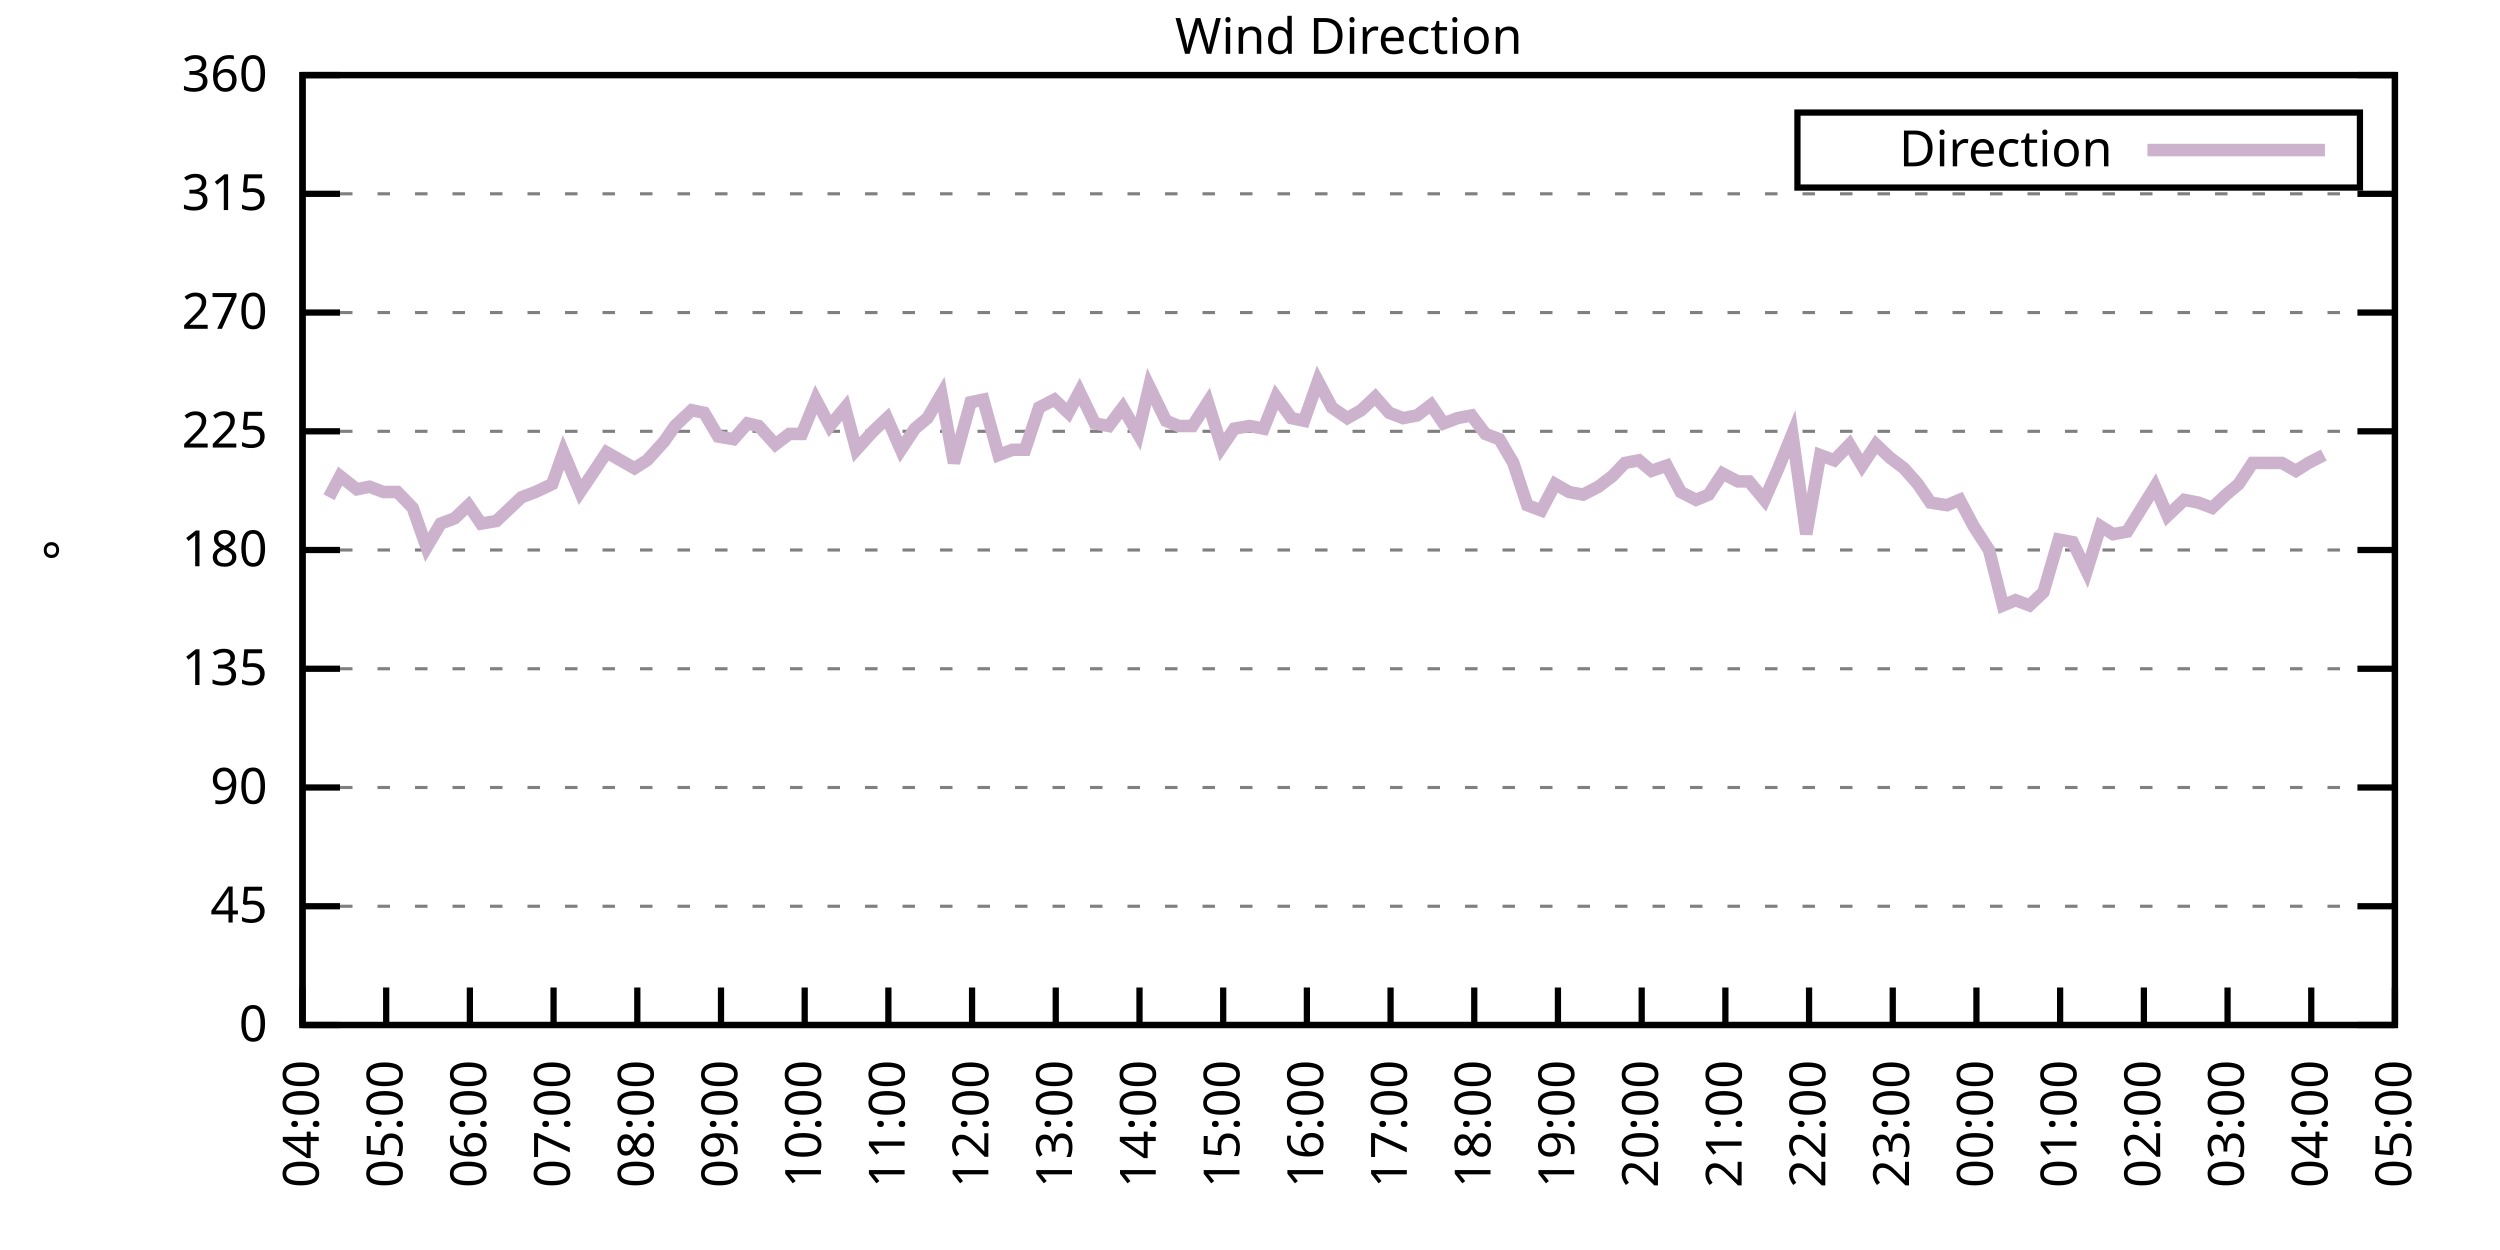
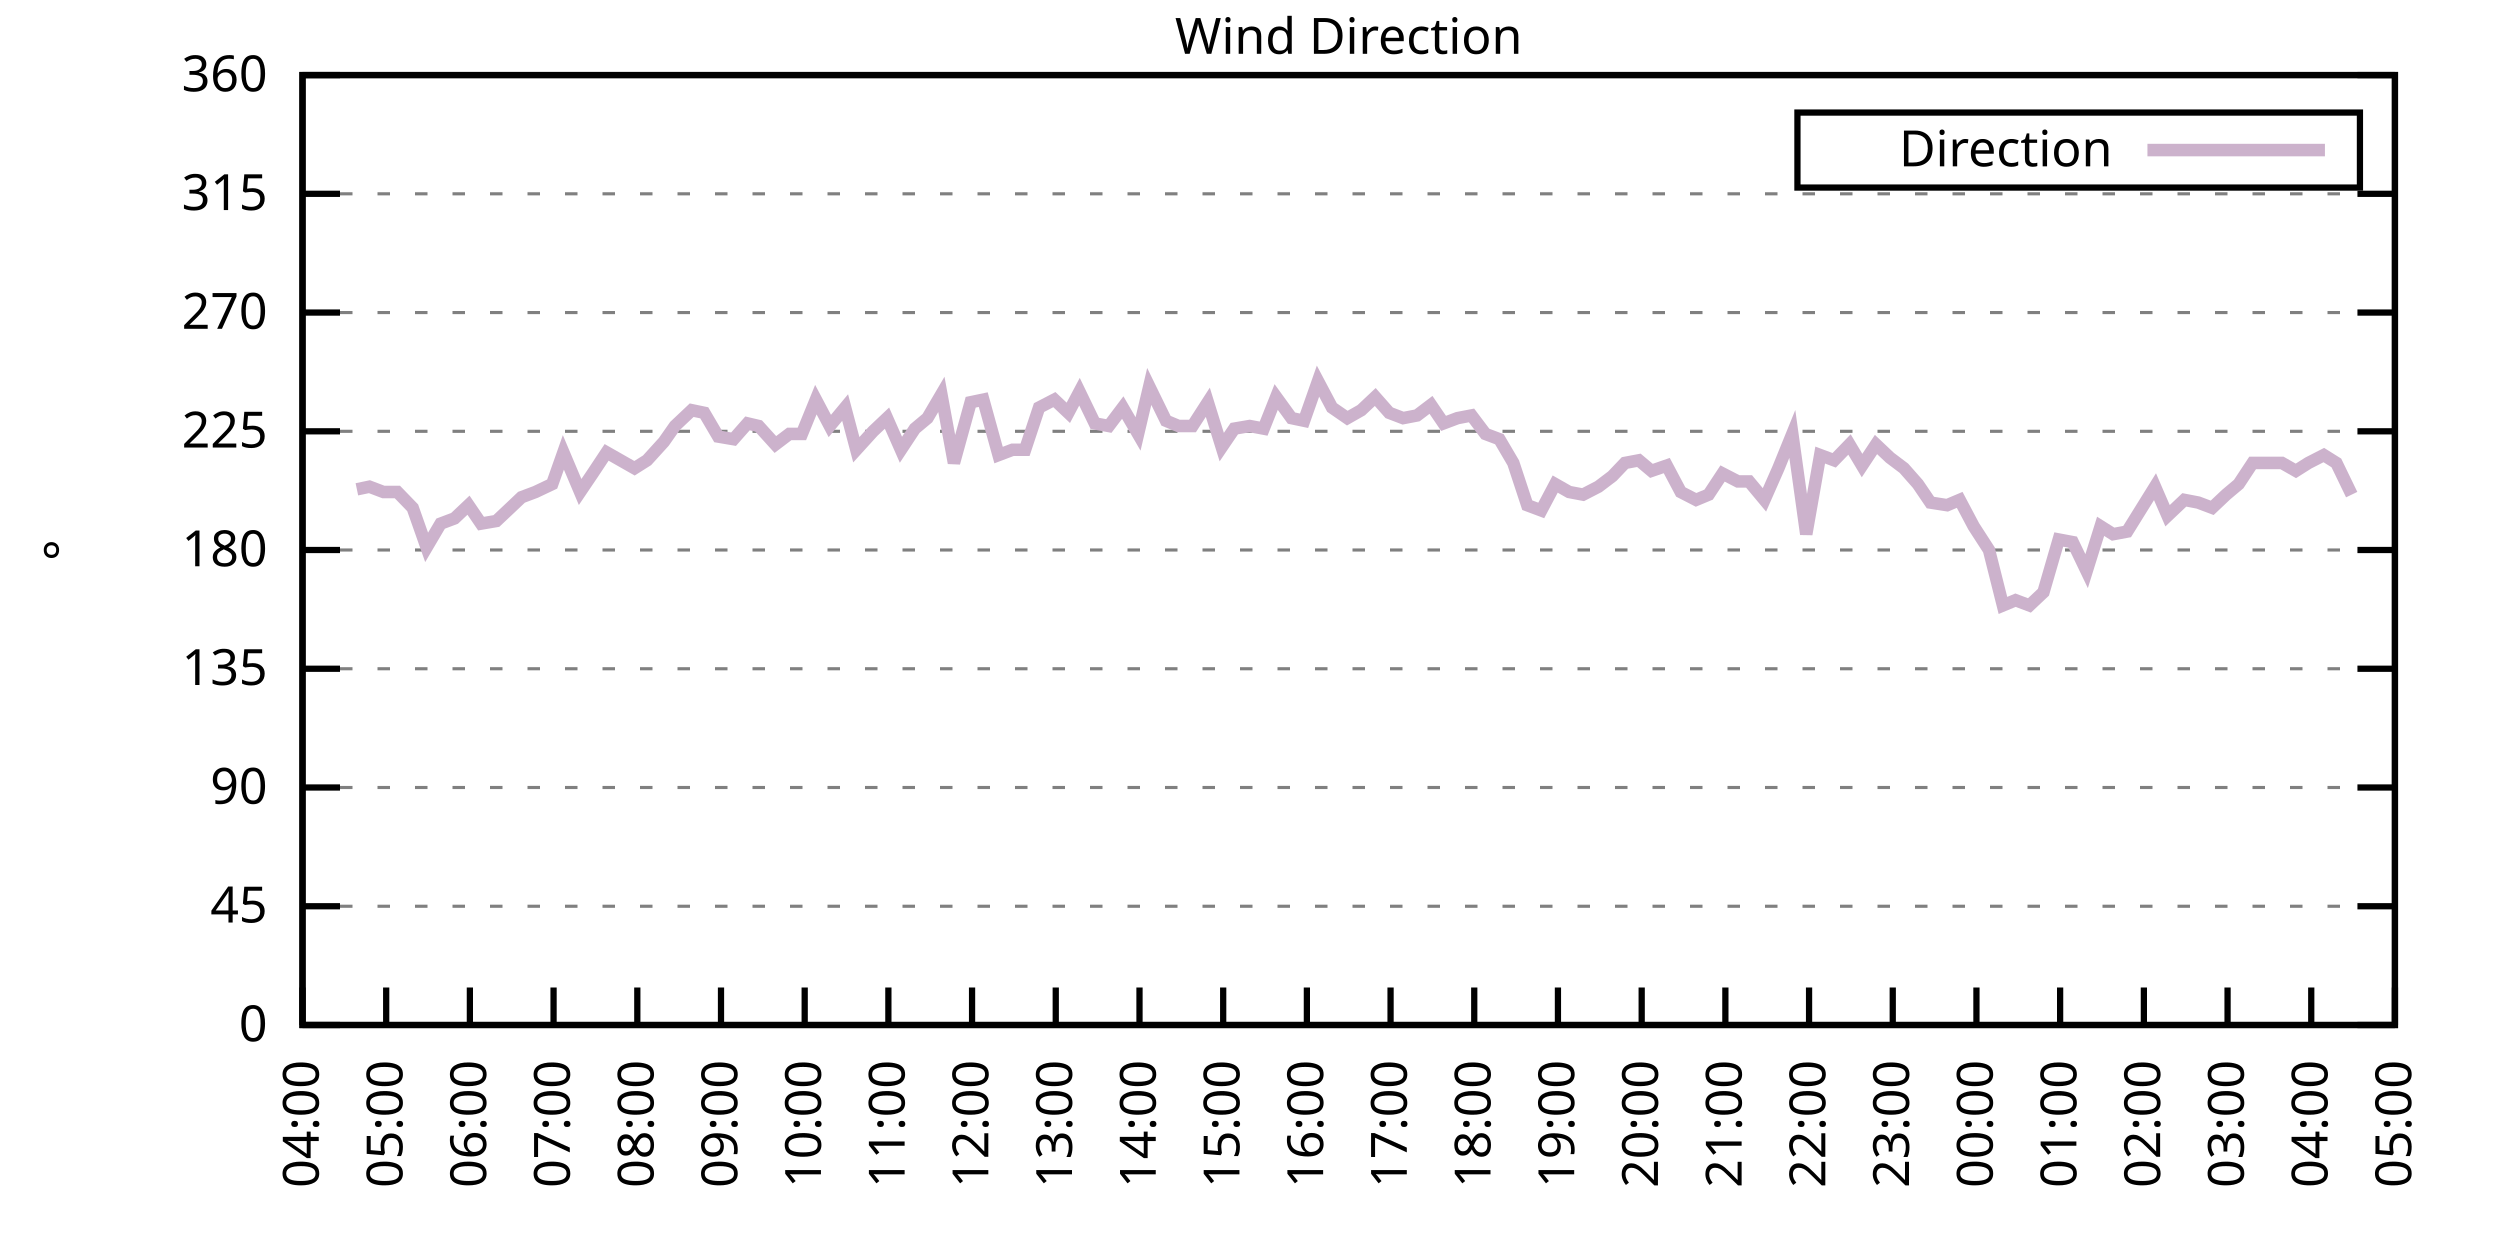
<svg xmlns="http://www.w3.org/2000/svg" xmlns:xlink="http://www.w3.org/1999/xlink" width="400" height="200" viewBox="0 0 400 200">
  <g id="gnuplot_canvas">
    <rect x="0" y="0" width="400" height="200" fill="none" />
    <defs>
      <circle id="gpDot" r="0.5" stroke-width="0.5" stroke="currentColor" />
      <path id="gpPt0" stroke-width="0.333" stroke="currentColor" d="M-1,0 h2 M0,-1 v2" />
      <path id="gpPt1" stroke-width="0.333" stroke="currentColor" d="M-1,-1 L1,1 M1,-1 L-1,1" />
      <path id="gpPt2" stroke-width="0.333" stroke="currentColor" d="M-1,0 L1,0 M0,-1 L0,1 M-1,-1 L1,1 M-1,1 L1,-1" />
      <rect id="gpPt3" stroke-width="0.333" stroke="currentColor" x="-1" y="-1" width="2" height="2" />
      <rect id="gpPt4" stroke-width="0.333" stroke="currentColor" fill="currentColor" x="-1" y="-1" width="2" height="2" />
      <circle id="gpPt5" stroke-width="0.333" stroke="currentColor" cx="0" cy="0" r="1" />
      <use xlink:href="#gpPt5" id="gpPt6" fill="currentColor" stroke="none" />
      <path id="gpPt7" stroke-width="0.333" stroke="currentColor" d="M0,-1.33 L-1.33,0.67 L1.33,0.67 z" />
      <use xlink:href="#gpPt7" id="gpPt8" fill="currentColor" stroke="none" />
      <use xlink:href="#gpPt7" id="gpPt9" stroke="currentColor" transform="rotate(180)" />
      <use xlink:href="#gpPt9" id="gpPt10" fill="currentColor" stroke="none" />
      <use xlink:href="#gpPt3" id="gpPt11" stroke="currentColor" transform="rotate(45)" />
      <use xlink:href="#gpPt11" id="gpPt12" fill="currentColor" stroke="none" />
      <path id="gpPt13" stroke-width="0.333" stroke="currentColor" d="M0,1.330 L1.265,0.411 L0.782,-1.067 L-0.782,-1.076 L-1.265,0.411 z" />
      <use xlink:href="#gpPt13" id="gpPt14" fill="currentColor" stroke="none" />
      <filter id="textbox" filterUnits="objectBoundingBox" x="0" y="0" height="1" width="1">
        <feFlood flood-color="white" flood-opacity="1" result="bgnd" />
        <feComposite in="SourceGraphic" in2="bgnd" operator="atop" />
      </filter>
      <filter id="greybox" filterUnits="objectBoundingBox" x="0" y="0" height="1" width="1">
        <feFlood flood-color="lightgrey" flood-opacity="1" result="grey" />
        <feComposite in="SourceGraphic" in2="grey" operator="atop" />
      </filter>
    </defs>
    <g fill="none" color="white" stroke="currentColor" stroke-width="1.00" stroke-linecap="butt" stroke-linejoin="miter">
</g>
    <g fill="none" color="black" stroke="currentColor" stroke-width="1.00" stroke-linecap="butt" stroke-linejoin="miter">
      <g stroke="none" shape-rendering="crispEdges">
        <polygon fill="rgb(255, 255, 255)" points="48.40,164.00 383.18,164.00 383.18,12.02 48.40,12.02 " />
      </g>
    </g>
    <g fill="none" color="black" stroke="currentColor" stroke-width="1.00" stroke-linecap="butt" stroke-linejoin="miter">
</g>
    <g fill="none" color="black" stroke="black" stroke-width="0.50" stroke-linecap="butt" stroke-linejoin="miter">
</g>
    <g fill="none" color="gray" stroke="currentColor" stroke-width="0.50" stroke-linecap="butt" stroke-linejoin="miter">
      <path stroke="gray" stroke-dasharray="2,4" class="gridline" d="M48.40,164.00 L383.19,164.00  " />
    </g>
    <g fill="none" color="gray" stroke="gray" stroke-width="1.00" stroke-linecap="butt" stroke-linejoin="miter">
</g>
    <g fill="none" color="black" stroke="currentColor" stroke-width="1.00" stroke-linecap="butt" stroke-linejoin="miter">
      <path stroke="black" d="M48.40,164.00 L54.40,164.00 M383.19,164.00 L377.19,164.00  " />
      <g transform="translate(42.80,166.60)" stroke="none" fill="black" font-family="Sans" font-size="8.00" text-anchor="end">
        <text>
          <tspan font-family="Sans"> 0</tspan>
        </text>
      </g>
    </g>
    <g fill="none" color="black" stroke="currentColor" stroke-width="1.00" stroke-linecap="butt" stroke-linejoin="miter">
</g>
    <g fill="none" color="black" stroke="black" stroke-width="0.50" stroke-linecap="butt" stroke-linejoin="miter">
</g>
    <g fill="none" color="gray" stroke="currentColor" stroke-width="0.50" stroke-linecap="butt" stroke-linejoin="miter">
      <path stroke="gray" stroke-dasharray="2,4" class="gridline" d="M48.40,145.00 L383.19,145.00  " />
    </g>
    <g fill="none" color="gray" stroke="gray" stroke-width="1.00" stroke-linecap="butt" stroke-linejoin="miter">
</g>
    <g fill="none" color="black" stroke="currentColor" stroke-width="1.00" stroke-linecap="butt" stroke-linejoin="miter">
      <path stroke="black" d="M48.40,145.00 L54.40,145.00 M383.19,145.00 L377.19,145.00  " />
      <g transform="translate(42.80,147.60)" stroke="none" fill="black" font-family="Sans" font-size="8.00" text-anchor="end">
        <text>
          <tspan font-family="Sans"> 45</tspan>
        </text>
      </g>
    </g>
    <g fill="none" color="black" stroke="currentColor" stroke-width="1.00" stroke-linecap="butt" stroke-linejoin="miter">
</g>
    <g fill="none" color="black" stroke="black" stroke-width="0.50" stroke-linecap="butt" stroke-linejoin="miter">
</g>
    <g fill="none" color="gray" stroke="currentColor" stroke-width="0.50" stroke-linecap="butt" stroke-linejoin="miter">
      <path stroke="gray" stroke-dasharray="2,4" class="gridline" d="M48.40,126.00 L383.19,126.00  " />
    </g>
    <g fill="none" color="gray" stroke="gray" stroke-width="1.00" stroke-linecap="butt" stroke-linejoin="miter">
</g>
    <g fill="none" color="black" stroke="currentColor" stroke-width="1.00" stroke-linecap="butt" stroke-linejoin="miter">
      <path stroke="black" d="M48.40,126.00 L54.40,126.00 M383.19,126.00 L377.19,126.00  " />
      <g transform="translate(42.80,128.60)" stroke="none" fill="black" font-family="Sans" font-size="8.00" text-anchor="end">
        <text>
          <tspan font-family="Sans"> 90</tspan>
        </text>
      </g>
    </g>
    <g fill="none" color="black" stroke="currentColor" stroke-width="1.00" stroke-linecap="butt" stroke-linejoin="miter">
</g>
    <g fill="none" color="black" stroke="black" stroke-width="0.50" stroke-linecap="butt" stroke-linejoin="miter">
</g>
    <g fill="none" color="gray" stroke="currentColor" stroke-width="0.50" stroke-linecap="butt" stroke-linejoin="miter">
      <path stroke="gray" stroke-dasharray="2,4" class="gridline" d="M48.40,107.00 L383.19,107.00  " />
    </g>
    <g fill="none" color="gray" stroke="gray" stroke-width="1.00" stroke-linecap="butt" stroke-linejoin="miter">
</g>
    <g fill="none" color="black" stroke="currentColor" stroke-width="1.00" stroke-linecap="butt" stroke-linejoin="miter">
      <path stroke="black" d="M48.40,107.00 L54.40,107.00 M383.19,107.00 L377.19,107.00  " />
      <g transform="translate(42.80,109.60)" stroke="none" fill="black" font-family="Sans" font-size="8.00" text-anchor="end">
        <text>
          <tspan font-family="Sans"> 135</tspan>
        </text>
      </g>
    </g>
    <g fill="none" color="black" stroke="currentColor" stroke-width="1.00" stroke-linecap="butt" stroke-linejoin="miter">
</g>
    <g fill="none" color="black" stroke="black" stroke-width="0.50" stroke-linecap="butt" stroke-linejoin="miter">
</g>
    <g fill="none" color="gray" stroke="currentColor" stroke-width="0.50" stroke-linecap="butt" stroke-linejoin="miter">
      <path stroke="gray" stroke-dasharray="2,4" class="gridline" d="M48.40,88.00 L383.19,88.00  " />
    </g>
    <g fill="none" color="gray" stroke="gray" stroke-width="1.00" stroke-linecap="butt" stroke-linejoin="miter">
</g>
    <g fill="none" color="black" stroke="currentColor" stroke-width="1.00" stroke-linecap="butt" stroke-linejoin="miter">
      <path stroke="black" d="M48.40,88.00 L54.40,88.00 M383.19,88.00 L377.19,88.00  " />
      <g transform="translate(42.80,90.60)" stroke="none" fill="black" font-family="Sans" font-size="8.00" text-anchor="end">
        <text>
          <tspan font-family="Sans"> 180</tspan>
        </text>
      </g>
    </g>
    <g fill="none" color="black" stroke="currentColor" stroke-width="1.00" stroke-linecap="butt" stroke-linejoin="miter">
</g>
    <g fill="none" color="black" stroke="black" stroke-width="0.50" stroke-linecap="butt" stroke-linejoin="miter">
</g>
    <g fill="none" color="gray" stroke="currentColor" stroke-width="0.50" stroke-linecap="butt" stroke-linejoin="miter">
      <path stroke="gray" stroke-dasharray="2,4" class="gridline" d="M48.40,69.01 L383.19,69.01  " />
    </g>
    <g fill="none" color="gray" stroke="gray" stroke-width="1.00" stroke-linecap="butt" stroke-linejoin="miter">
</g>
    <g fill="none" color="black" stroke="currentColor" stroke-width="1.00" stroke-linecap="butt" stroke-linejoin="miter">
      <path stroke="black" d="M48.40,69.01 L54.40,69.01 M383.19,69.01 L377.19,69.01  " />
      <g transform="translate(42.80,71.61)" stroke="none" fill="black" font-family="Sans" font-size="8.00" text-anchor="end">
        <text>
          <tspan font-family="Sans"> 225</tspan>
        </text>
      </g>
    </g>
    <g fill="none" color="black" stroke="currentColor" stroke-width="1.00" stroke-linecap="butt" stroke-linejoin="miter">
</g>
    <g fill="none" color="black" stroke="black" stroke-width="0.50" stroke-linecap="butt" stroke-linejoin="miter">
</g>
    <g fill="none" color="gray" stroke="currentColor" stroke-width="0.50" stroke-linecap="butt" stroke-linejoin="miter">
      <path stroke="gray" stroke-dasharray="2,4" class="gridline" d="M48.40,50.01 L383.19,50.01  " />
    </g>
    <g fill="none" color="gray" stroke="gray" stroke-width="1.00" stroke-linecap="butt" stroke-linejoin="miter">
</g>
    <g fill="none" color="black" stroke="currentColor" stroke-width="1.00" stroke-linecap="butt" stroke-linejoin="miter">
      <path stroke="black" d="M48.40,50.01 L54.40,50.01 M383.19,50.01 L377.19,50.01  " />
      <g transform="translate(42.80,52.61)" stroke="none" fill="black" font-family="Sans" font-size="8.00" text-anchor="end">
        <text>
          <tspan font-family="Sans"> 270</tspan>
        </text>
      </g>
    </g>
    <g fill="none" color="black" stroke="currentColor" stroke-width="1.00" stroke-linecap="butt" stroke-linejoin="miter">
</g>
    <g fill="none" color="black" stroke="black" stroke-width="0.50" stroke-linecap="butt" stroke-linejoin="miter">
</g>
    <g fill="none" color="gray" stroke="currentColor" stroke-width="0.50" stroke-linecap="butt" stroke-linejoin="miter">
      <path stroke="gray" stroke-dasharray="2,4" class="gridline" d="M48.40,31.01 L383.19,31.01  " />
    </g>
    <g fill="none" color="gray" stroke="gray" stroke-width="1.00" stroke-linecap="butt" stroke-linejoin="miter">
</g>
    <g fill="none" color="black" stroke="currentColor" stroke-width="1.00" stroke-linecap="butt" stroke-linejoin="miter">
      <path stroke="black" d="M48.40,31.01 L54.40,31.01 M383.19,31.01 L377.19,31.01  " />
      <g transform="translate(42.80,33.61)" stroke="none" fill="black" font-family="Sans" font-size="8.00" text-anchor="end">
        <text>
          <tspan font-family="Sans"> 315</tspan>
        </text>
      </g>
    </g>
    <g fill="none" color="black" stroke="currentColor" stroke-width="1.00" stroke-linecap="butt" stroke-linejoin="miter">
</g>
    <g fill="none" color="black" stroke="black" stroke-width="0.50" stroke-linecap="butt" stroke-linejoin="miter">
</g>
    <g fill="none" color="gray" stroke="currentColor" stroke-width="0.50" stroke-linecap="butt" stroke-linejoin="miter">
      <path stroke="gray" stroke-dasharray="2,4" class="gridline" d="M48.40,12.01 L383.19,12.01  " />
    </g>
    <g fill="none" color="gray" stroke="gray" stroke-width="1.00" stroke-linecap="butt" stroke-linejoin="miter">
</g>
    <g fill="none" color="black" stroke="currentColor" stroke-width="1.00" stroke-linecap="butt" stroke-linejoin="miter">
      <path stroke="black" d="M48.40,12.01 L54.40,12.01 M383.19,12.01 L377.19,12.01  " />
      <g transform="translate(42.80,14.61)" stroke="none" fill="black" font-family="Sans" font-size="8.00" text-anchor="end">
        <text>
          <tspan font-family="Sans"> 360</tspan>
        </text>
      </g>
    </g>
    <g fill="none" color="black" stroke="currentColor" stroke-width="1.00" stroke-linecap="butt" stroke-linejoin="miter">
      <path stroke="black" d="M48.40,164.00 L48.40,158.00  " />
      <g transform="translate(51.00,169.60) rotate(270.00)" stroke="none" fill="black" font-family="Sans" font-size="8.00" text-anchor="end">
        <text>
          <tspan font-family="Sans">04:00</tspan>
        </text>
      </g>
    </g>
    <g fill="none" color="black" stroke="currentColor" stroke-width="1.00" stroke-linecap="butt" stroke-linejoin="miter">
      <path stroke="black" d="M61.79,164.00 L61.79,158.00  " />
      <g transform="translate(64.39,169.60) rotate(270.00)" stroke="none" fill="black" font-family="Sans" font-size="8.00" text-anchor="end">
        <text>
          <tspan font-family="Sans">05:00</tspan>
        </text>
      </g>
    </g>
    <g fill="none" color="black" stroke="currentColor" stroke-width="1.00" stroke-linecap="butt" stroke-linejoin="miter">
      <path stroke="black" d="M75.18,164.00 L75.18,158.00  " />
      <g transform="translate(77.78,169.60) rotate(270.00)" stroke="none" fill="black" font-family="Sans" font-size="8.00" text-anchor="end">
        <text>
          <tspan font-family="Sans">06:00</tspan>
        </text>
      </g>
    </g>
    <g fill="none" color="black" stroke="currentColor" stroke-width="1.00" stroke-linecap="butt" stroke-linejoin="miter">
      <path stroke="black" d="M88.57,164.00 L88.57,158.00  " />
      <g transform="translate(91.17,169.60) rotate(270.00)" stroke="none" fill="black" font-family="Sans" font-size="8.00" text-anchor="end">
        <text>
          <tspan font-family="Sans">07:00</tspan>
        </text>
      </g>
    </g>
    <g fill="none" color="black" stroke="currentColor" stroke-width="1.00" stroke-linecap="butt" stroke-linejoin="miter">
      <path stroke="black" d="M101.97,164.00 L101.97,158.00  " />
      <g transform="translate(104.57,169.60) rotate(270.00)" stroke="none" fill="black" font-family="Sans" font-size="8.00" text-anchor="end">
        <text>
          <tspan font-family="Sans">08:00</tspan>
        </text>
      </g>
    </g>
    <g fill="none" color="black" stroke="currentColor" stroke-width="1.00" stroke-linecap="butt" stroke-linejoin="miter">
      <path stroke="black" d="M115.36,164.00 L115.36,158.00  " />
      <g transform="translate(117.96,169.60) rotate(270.00)" stroke="none" fill="black" font-family="Sans" font-size="8.00" text-anchor="end">
        <text>
          <tspan font-family="Sans">09:00</tspan>
        </text>
      </g>
    </g>
    <g fill="none" color="black" stroke="currentColor" stroke-width="1.00" stroke-linecap="butt" stroke-linejoin="miter">
      <path stroke="black" d="M128.75,164.00 L128.75,158.00  " />
      <g transform="translate(131.35,169.60) rotate(270.00)" stroke="none" fill="black" font-family="Sans" font-size="8.00" text-anchor="end">
        <text>
          <tspan font-family="Sans">10:00</tspan>
        </text>
      </g>
    </g>
    <g fill="none" color="black" stroke="currentColor" stroke-width="1.00" stroke-linecap="butt" stroke-linejoin="miter">
      <path stroke="black" d="M142.14,164.00 L142.14,158.00  " />
      <g transform="translate(144.74,169.60) rotate(270.00)" stroke="none" fill="black" font-family="Sans" font-size="8.00" text-anchor="end">
        <text>
          <tspan font-family="Sans">11:00</tspan>
        </text>
      </g>
    </g>
    <g fill="none" color="black" stroke="currentColor" stroke-width="1.00" stroke-linecap="butt" stroke-linejoin="miter">
      <path stroke="black" d="M155.53,164.00 L155.53,158.00  " />
      <g transform="translate(158.13,169.60) rotate(270.00)" stroke="none" fill="black" font-family="Sans" font-size="8.00" text-anchor="end">
        <text>
          <tspan font-family="Sans">12:00</tspan>
        </text>
      </g>
    </g>
    <g fill="none" color="black" stroke="currentColor" stroke-width="1.00" stroke-linecap="butt" stroke-linejoin="miter">
      <path stroke="black" d="M168.92,164.00 L168.92,158.00  " />
      <g transform="translate(171.52,169.60) rotate(270.00)" stroke="none" fill="black" font-family="Sans" font-size="8.00" text-anchor="end">
        <text>
          <tspan font-family="Sans">13:00</tspan>
        </text>
      </g>
    </g>
    <g fill="none" color="black" stroke="currentColor" stroke-width="1.00" stroke-linecap="butt" stroke-linejoin="miter">
      <path stroke="black" d="M182.32,164.00 L182.32,158.00  " />
      <g transform="translate(184.92,169.60) rotate(270.00)" stroke="none" fill="black" font-family="Sans" font-size="8.00" text-anchor="end">
        <text>
          <tspan font-family="Sans">14:00</tspan>
        </text>
      </g>
    </g>
    <g fill="none" color="black" stroke="currentColor" stroke-width="1.00" stroke-linecap="butt" stroke-linejoin="miter">
      <path stroke="black" d="M195.71,164.00 L195.71,158.00  " />
      <g transform="translate(198.31,169.60) rotate(270.00)" stroke="none" fill="black" font-family="Sans" font-size="8.00" text-anchor="end">
        <text>
          <tspan font-family="Sans">15:00</tspan>
        </text>
      </g>
    </g>
    <g fill="none" color="black" stroke="currentColor" stroke-width="1.00" stroke-linecap="butt" stroke-linejoin="miter">
      <path stroke="black" d="M209.10,164.00 L209.10,158.00  " />
      <g transform="translate(211.70,169.60) rotate(270.00)" stroke="none" fill="black" font-family="Sans" font-size="8.00" text-anchor="end">
        <text>
          <tspan font-family="Sans">16:00</tspan>
        </text>
      </g>
    </g>
    <g fill="none" color="black" stroke="currentColor" stroke-width="1.00" stroke-linecap="butt" stroke-linejoin="miter">
      <path stroke="black" d="M222.49,164.00 L222.49,158.00  " />
      <g transform="translate(225.09,169.60) rotate(270.00)" stroke="none" fill="black" font-family="Sans" font-size="8.00" text-anchor="end">
        <text>
          <tspan font-family="Sans">17:00</tspan>
        </text>
      </g>
    </g>
    <g fill="none" color="black" stroke="currentColor" stroke-width="1.00" stroke-linecap="butt" stroke-linejoin="miter">
      <path stroke="black" d="M235.88,164.00 L235.88,158.00  " />
      <g transform="translate(238.48,169.60) rotate(270.00)" stroke="none" fill="black" font-family="Sans" font-size="8.00" text-anchor="end">
        <text>
          <tspan font-family="Sans">18:00</tspan>
        </text>
      </g>
    </g>
    <g fill="none" color="black" stroke="currentColor" stroke-width="1.00" stroke-linecap="butt" stroke-linejoin="miter">
      <path stroke="black" d="M249.27,164.00 L249.27,158.00  " />
      <g transform="translate(251.87,169.60) rotate(270.00)" stroke="none" fill="black" font-family="Sans" font-size="8.00" text-anchor="end">
        <text>
          <tspan font-family="Sans">19:00</tspan>
        </text>
      </g>
    </g>
    <g fill="none" color="black" stroke="currentColor" stroke-width="1.00" stroke-linecap="butt" stroke-linejoin="miter">
      <path stroke="black" d="M262.67,164.00 L262.67,158.00  " />
      <g transform="translate(265.27,169.60) rotate(270.00)" stroke="none" fill="black" font-family="Sans" font-size="8.00" text-anchor="end">
        <text>
          <tspan font-family="Sans">20:00</tspan>
        </text>
      </g>
    </g>
    <g fill="none" color="black" stroke="currentColor" stroke-width="1.00" stroke-linecap="butt" stroke-linejoin="miter">
      <path stroke="black" d="M276.06,164.00 L276.06,158.00  " />
      <g transform="translate(278.66,169.60) rotate(270.00)" stroke="none" fill="black" font-family="Sans" font-size="8.00" text-anchor="end">
        <text>
          <tspan font-family="Sans">21:00</tspan>
        </text>
      </g>
    </g>
    <g fill="none" color="black" stroke="currentColor" stroke-width="1.00" stroke-linecap="butt" stroke-linejoin="miter">
      <path stroke="black" d="M289.45,164.00 L289.45,158.00  " />
      <g transform="translate(292.05,169.60) rotate(270.00)" stroke="none" fill="black" font-family="Sans" font-size="8.00" text-anchor="end">
        <text>
          <tspan font-family="Sans">22:00</tspan>
        </text>
      </g>
    </g>
    <g fill="none" color="black" stroke="currentColor" stroke-width="1.00" stroke-linecap="butt" stroke-linejoin="miter">
      <path stroke="black" d="M302.84,164.00 L302.84,158.00  " />
      <g transform="translate(305.44,169.60) rotate(270.00)" stroke="none" fill="black" font-family="Sans" font-size="8.00" text-anchor="end">
        <text>
          <tspan font-family="Sans">23:00</tspan>
        </text>
      </g>
    </g>
    <g fill="none" color="black" stroke="currentColor" stroke-width="1.00" stroke-linecap="butt" stroke-linejoin="miter">
      <path stroke="black" d="M316.23,164.00 L316.23,158.00  " />
      <g transform="translate(318.83,169.60) rotate(270.00)" stroke="none" fill="black" font-family="Sans" font-size="8.00" text-anchor="end">
        <text>
          <tspan font-family="Sans">00:00</tspan>
        </text>
      </g>
    </g>
    <g fill="none" color="black" stroke="currentColor" stroke-width="1.00" stroke-linecap="butt" stroke-linejoin="miter">
      <path stroke="black" d="M329.62,164.00 L329.62,158.00  " />
      <g transform="translate(332.22,169.60) rotate(270.00)" stroke="none" fill="black" font-family="Sans" font-size="8.00" text-anchor="end">
        <text>
          <tspan font-family="Sans">01:00</tspan>
        </text>
      </g>
    </g>
    <g fill="none" color="black" stroke="currentColor" stroke-width="1.00" stroke-linecap="butt" stroke-linejoin="miter">
      <path stroke="black" d="M343.02,164.00 L343.02,158.00  " />
      <g transform="translate(345.62,169.60) rotate(270.00)" stroke="none" fill="black" font-family="Sans" font-size="8.00" text-anchor="end">
        <text>
          <tspan font-family="Sans">02:00</tspan>
        </text>
      </g>
    </g>
    <g fill="none" color="black" stroke="currentColor" stroke-width="1.00" stroke-linecap="butt" stroke-linejoin="miter">
      <path stroke="black" d="M356.41,164.00 L356.41,158.00  " />
      <g transform="translate(359.01,169.60) rotate(270.00)" stroke="none" fill="black" font-family="Sans" font-size="8.00" text-anchor="end">
        <text>
          <tspan font-family="Sans">03:00</tspan>
        </text>
      </g>
    </g>
    <g fill="none" color="black" stroke="currentColor" stroke-width="1.00" stroke-linecap="butt" stroke-linejoin="miter">
      <path stroke="black" d="M369.80,164.00 L369.80,158.00  " />
      <g transform="translate(372.40,169.60) rotate(270.00)" stroke="none" fill="black" font-family="Sans" font-size="8.00" text-anchor="end">
        <text>
          <tspan font-family="Sans">04:00</tspan>
        </text>
      </g>
    </g>
    <g fill="none" color="black" stroke="currentColor" stroke-width="1.00" stroke-linecap="butt" stroke-linejoin="miter">
      <path stroke="black" d="M383.19,164.00 L383.19,158.00  " />
      <g transform="translate(385.79,169.60) rotate(270.00)" stroke="none" fill="black" font-family="Sans" font-size="8.00" text-anchor="end">
        <text>
          <tspan font-family="Sans">05:00</tspan>
        </text>
      </g>
    </g>
    <g fill="none" color="black" stroke="currentColor" stroke-width="1.00" stroke-linecap="butt" stroke-linejoin="miter">
</g>
    <g fill="none" color="black" stroke="currentColor" stroke-width="1.00" stroke-linecap="butt" stroke-linejoin="miter">
      <path stroke="black" d="M48.40,12.01 L48.40,164.00 L383.19,164.00 L383.19,12.01 L48.40,12.01 Z  " />
    </g>
    <g fill="none" color="black" stroke="currentColor" stroke-width="1.00" stroke-linecap="butt" stroke-linejoin="miter">
</g>
    <g fill="none" color="black" stroke="currentColor" stroke-width="1.00" stroke-linecap="butt" stroke-linejoin="miter">
      <path stroke="black" d="M287.59,30.01 L287.59,18.01 L377.59,18.01 L377.59,30.01 L287.59,30.01 Z  " />
    </g>
    <g id="Wind_direction_plot_1">
      <g fill="none" color="white" stroke="black" stroke-width="2.00" stroke-linecap="butt" stroke-linejoin="miter">
</g>
      <g fill="none" color="black" stroke="currentColor" stroke-width="2.00" stroke-linecap="butt" stroke-linejoin="miter">
        <g transform="translate(337.99,26.61)" stroke="none" fill="black" font-family="Sans" font-size="8.00" text-anchor="end">
          <text>
            <tspan font-family="Sans">Direction</tspan>
          </text>
        </g>
      </g>
      <g fill="none" color="black" stroke="currentColor" stroke-width="2.00" stroke-linecap="butt" stroke-linejoin="miter">
-         <path stroke="rgb(204, 178, 204)" d="M343.59,24.01 L371.99,24.01 M52.64,79.56 L54.43,76.18 L57.10,78.29 L59.11,77.87 L61.35,78.72 L63.58,78.72   L66.03,81.25 L68.26,87.58 L70.50,83.78 L72.73,82.94 L74.96,80.83 L76.97,83.78 L79.42,83.36 L81.66,81.25   L83.44,79.56 L85.67,78.72 L88.35,77.45 L90.14,72.38 L92.82,78.72 L94.82,75.76 L97.06,72.38 L101.52,74.92   L103.53,73.65 L106.21,70.70 L107.99,68.16 L110.67,65.63 L112.68,66.05 L114.91,69.85 L117.37,70.27 L119.60,67.74   L121.38,68.16 L124.06,71.12 L126.29,69.43 L128.30,69.43 L130.54,63.94 L132.77,68.16 L135.22,65.21 L137.01,71.96   L139.69,69.01 L141.92,66.90 L144.15,71.96 L146.38,68.58 L148.39,66.90 L150.62,63.10 L152.63,74.07 L155.31,64.36   L157.32,63.94 L159.77,72.81 L162.01,71.96 L164.01,71.96 L166.25,65.21 L168.70,63.94 L170.93,66.05 L172.72,62.67   L175.17,67.74 L177.41,68.16 L179.64,65.21 L182.09,69.43 L183.88,61.83 L186.56,67.32 L188.57,68.16 L190.80,68.16   L193.25,64.36 L195.48,71.54 L197.49,68.58 L199.95,68.16 L202.18,68.58 L204.19,63.52 L206.64,66.90 L208.65,67.32   L210.88,60.98 L213.12,65.21 L215.57,66.90 L217.80,65.63 L220.04,63.52 L222.27,66.05 L224.50,66.90 L226.73,66.47   L228.96,64.78 L230.97,67.74 L233.20,66.90 L235.44,66.47 L237.67,69.43 L239.90,70.27 L242.13,74.07 L244.36,80.83   L246.60,81.67 L248.83,77.45 L251.06,78.72 L253.29,79.14 L255.75,77.87 L257.98,76.18 L259.99,74.07 L262.22,73.65   L264.23,75.34 L266.68,74.49 L268.92,78.72 L271.37,79.98 L273.38,79.14 L275.61,75.76 L278.07,77.03 L279.85,77.03   L282.31,79.98 L284.54,74.92 L286.77,69.43 L289.00,85.47 L291.23,72.81 L293.47,73.65 L295.92,71.12 L297.93,74.49   L300.16,71.12 L302.39,73.23 L304.63,74.92 L306.86,77.45 L308.87,80.41 L311.54,80.83 L313.55,79.98 L315.79,84.21   L318.24,88.00 L320.47,96.87 L322.48,96.03 L324.71,96.87 L326.95,94.76 L329.40,86.32 L331.63,86.74 L333.86,91.38   L336.10,84.21 L338.10,85.47 L340.34,85.05 L344.80,77.87 L346.81,82.52 L349.49,79.98 L351.72,80.41 L353.95,81.25   L356.18,79.14 L358.19,77.45 L360.42,74.07 L362.88,74.07 L365.11,74.07 L367.34,75.34 L369.35,74.07 L371.81,72.81    " />
+         <path stroke="rgb(204, 178, 204)" d="M343.59,24.01 L371.99,24.01 M57.10,78.29 L59.11,77.87 L61.35,78.72 L63.58,78.72 L66.03,81.25 L68.26,87.58   L70.50,83.78 L72.73,82.94 L74.96,80.83 L76.97,83.78 L79.42,83.36 L81.66,81.25 L83.44,79.56 L85.67,78.72   L88.35,77.45 L90.14,72.38 L92.82,78.72 L94.82,75.76 L97.06,72.38 L101.52,74.92 L103.53,73.65 L106.21,70.70   L107.99,68.16 L110.67,65.63 L112.68,66.05 L114.91,69.85 L117.37,70.27 L119.60,67.74 L121.38,68.16 L124.06,71.12   L126.29,69.43 L128.30,69.43 L130.54,63.94 L132.77,68.16 L135.22,65.21 L137.01,71.96 L139.69,69.01 L141.92,66.90   L144.15,71.96 L146.38,68.58 L148.39,66.90 L150.62,63.10 L152.63,74.07 L155.31,64.36 L157.32,63.94 L159.77,72.81   L162.01,71.96 L164.01,71.96 L166.25,65.21 L168.70,63.94 L170.93,66.05 L172.72,62.67 L175.17,67.74 L177.41,68.16   L179.64,65.21 L182.09,69.43 L183.88,61.83 L186.56,67.32 L188.57,68.16 L190.80,68.16 L193.25,64.36 L195.48,71.54   L197.49,68.58 L199.95,68.16 L202.18,68.58 L204.19,63.52 L206.64,66.90 L208.65,67.32 L210.88,60.98 L213.12,65.21   L215.57,66.90 L217.80,65.63 L220.04,63.52 L222.27,66.05 L224.50,66.90 L226.73,66.47 L228.96,64.78 L230.97,67.74   L233.20,66.90 L235.44,66.47 L237.67,69.43 L239.90,70.27 L242.13,74.07 L244.36,80.83 L246.60,81.67 L248.83,77.45   L251.06,78.72 L253.29,79.14 L255.75,77.87 L257.98,76.18 L259.99,74.07 L262.22,73.65 L264.23,75.34 L266.68,74.49   L268.92,78.72 L271.37,79.98 L273.38,79.14 L275.61,75.76 L278.07,77.03 L279.85,77.03 L282.31,79.98 L284.54,74.92   L286.77,69.43 L289.00,85.47 L291.23,72.81 L293.47,73.65 L295.92,71.12 L297.93,74.49 L300.16,71.12 L302.39,73.23   L304.63,74.92 L306.86,77.45 L308.87,80.41 L311.54,80.83 L313.55,79.98 L315.79,84.21 L318.24,88.00 L320.47,96.87   L322.48,96.03 L324.71,96.87 L326.95,94.76 L329.40,86.32 L331.63,86.74 L333.86,91.38 L336.10,84.21 L338.10,85.47   L340.34,85.05 L344.80,77.87 L346.81,82.52 L349.49,79.98 L351.72,80.41 L353.95,81.25 L356.18,79.14 L358.19,77.45   L360.42,74.07 L362.88,74.07 L365.11,74.07 L367.34,75.34 L369.35,74.07 L371.81,72.81 L373.82,74.07 L376.27,79.14    " />
      </g>
    </g>
    <g fill="none" color="black" stroke="currentColor" stroke-width="2.00" stroke-linecap="butt" stroke-linejoin="miter">
</g>
    <g fill="none" color="black" stroke="black" stroke-width="1.00" stroke-linecap="butt" stroke-linejoin="miter">
</g>
    <g fill="none" color="black" stroke="currentColor" stroke-width="1.00" stroke-linecap="butt" stroke-linejoin="miter">
      <path stroke="black" d="M48.40,12.01 L48.40,164.00 L383.19,164.00 L383.19,12.01 L48.40,12.01 Z  " />
      <g transform="translate(12.80,88.01) rotate(270.00)" stroke="none" fill="black" font-family="Sans" font-size="8.00" text-anchor="middle">
        <text>
          <tspan font-family="Sans">°</tspan>
        </text>
      </g>
    </g>
    <g fill="none" color="black" stroke="currentColor" stroke-width="1.00" stroke-linecap="butt" stroke-linejoin="miter">
</g>
    <g fill="none" color="black" stroke="currentColor" stroke-width="1.00" stroke-linecap="butt" stroke-linejoin="miter">
      <g transform="translate(215.79,8.61)" stroke="none" fill="black" font-family="Sans" font-size="8.00" text-anchor="middle">
        <text>
          <tspan font-family="Sans">Wind Direction</tspan>
        </text>
      </g>
    </g>
    <g fill="none" color="black" stroke="currentColor" stroke-width="1.00" stroke-linecap="butt" stroke-linejoin="miter">
</g>
  </g>
</svg>
